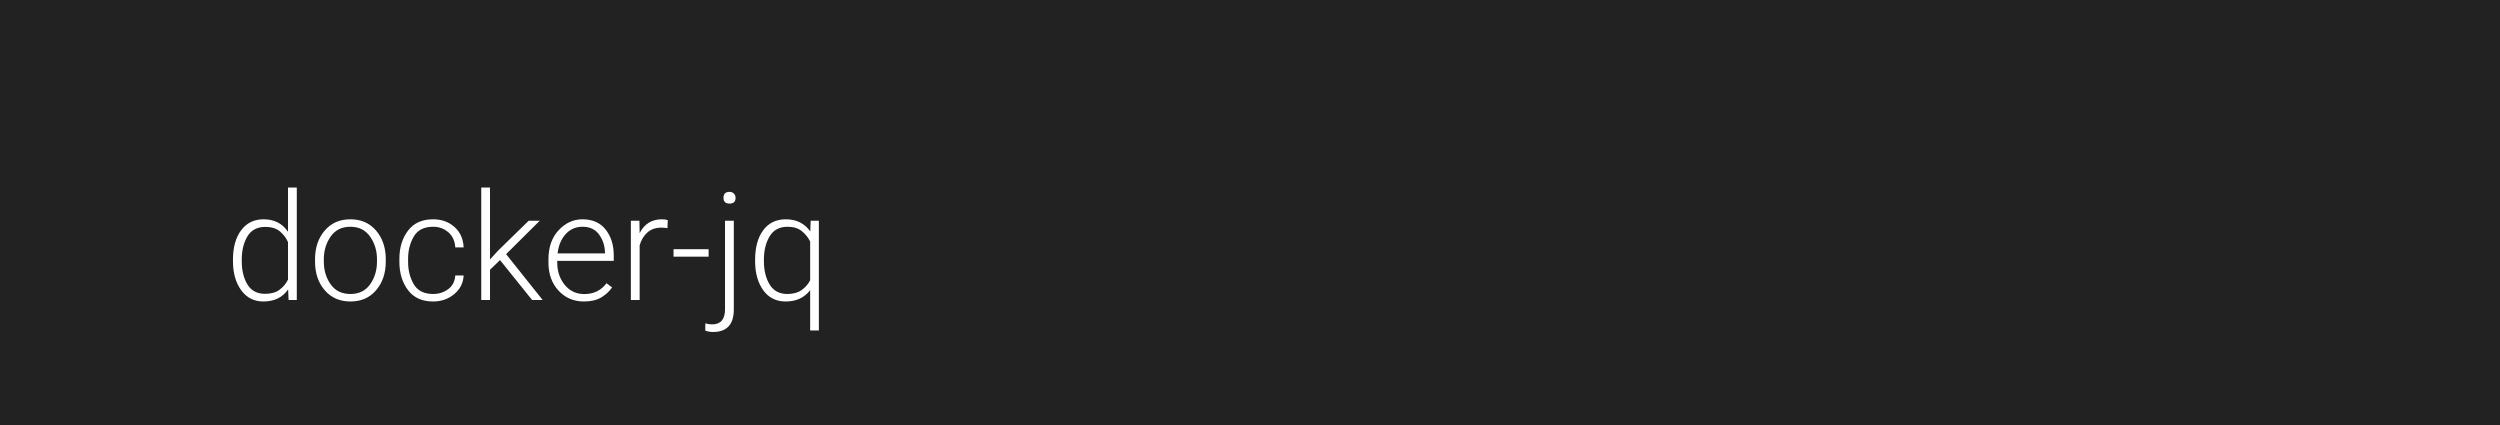
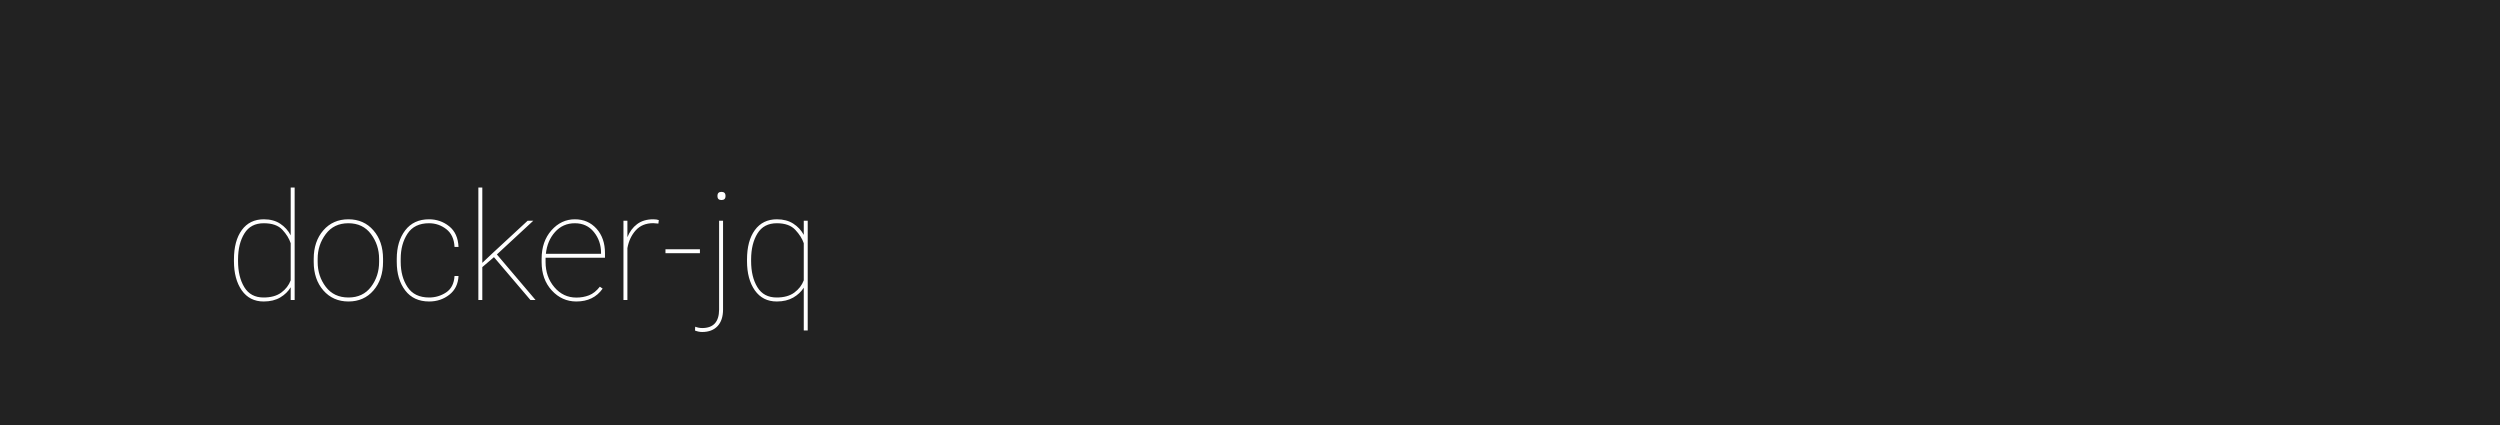
<svg xmlns="http://www.w3.org/2000/svg" width="1000" height="170">
  <style type="text/css">
-         text {font-size: 60px; font-family: 'Roboto'; font-weight: 300;}
+         text {font-size: 60px; font-family: 'Roboto'; font-weight: 100;}
    </style>
  <g>
    <rect x="0" y="0" width="100%" height="100%" fill="#222" />
  </g>
  <g fill="#FFF">
    <text x="90" y="120">docker-jq</text>
  </g>
</svg>
